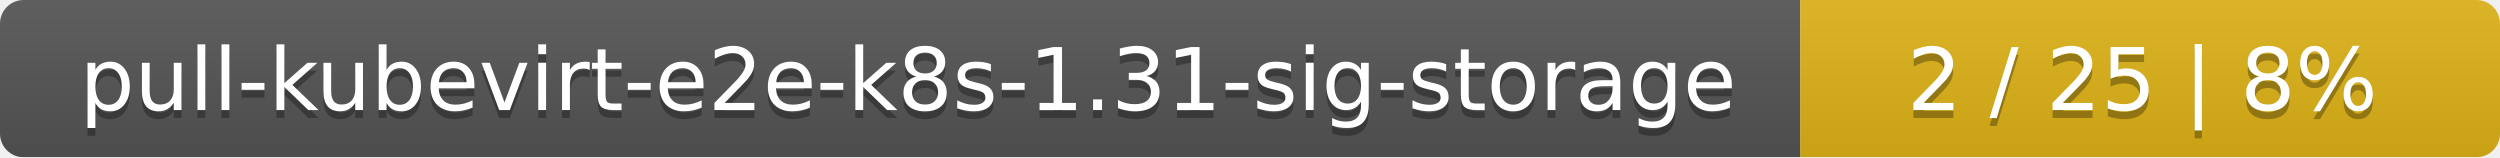
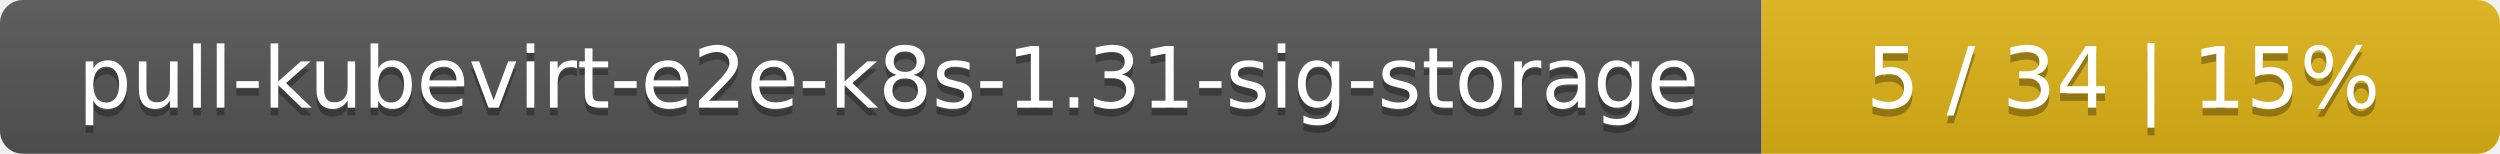
- <svg xmlns="http://www.w3.org/2000/svg" width="318" height="20">
+ <svg xmlns="http://www.w3.org/2000/svg" width="325" height="20">
  <linearGradient id="smooth" x2="0" y2="100%">
    <stop offset="0" stop-color="#bbb" stop-opacity=".1" />
    <stop offset="1" stop-opacity=".1" />
  </linearGradient>
  <mask id="round">
-     <rect width="318" height="20" rx="3" fill="#fff" />
+     <rect width="325" height="20" rx="3" fill="#fff" />
  </mask>
  <g mask="url(#round)">
    <rect width="229" height="20" fill="#555" />
-     <rect x="229" width="89" height="20" fill="#dfb317" />
-     <rect width="318" height="20" fill="url(#smooth)" />
+     <rect x="229" width="96" height="20" fill="#dfb317" />
+     <rect width="325" height="20" fill="url(#smooth)" />
  </g>
  <g fill="#fff" text-anchor="middle" font-family="DejaVu Sans,Verdana,Geneva,sans-serif" font-size="11">
    <text x="115.5" y="15" fill="#010101" fill-opacity=".3">pull-kubevirt-e2e-k8s-1.31-sig-storage</text>
    <text x="115.5" y="14">pull-kubevirt-e2e-k8s-1.31-sig-storage</text>
-     <text x="272.5" y="15" fill="#010101" fill-opacity=".3">2 / 25    |    8%</text>
-     <text x="272.5" y="14">2 / 25    |    8%</text>
+     <text x="276" y="15" fill="#010101" fill-opacity=".3">5 / 34    |    15%</text>
+     <text x="276" y="14">5 / 34    |    15%</text>
  </g>
</svg>
